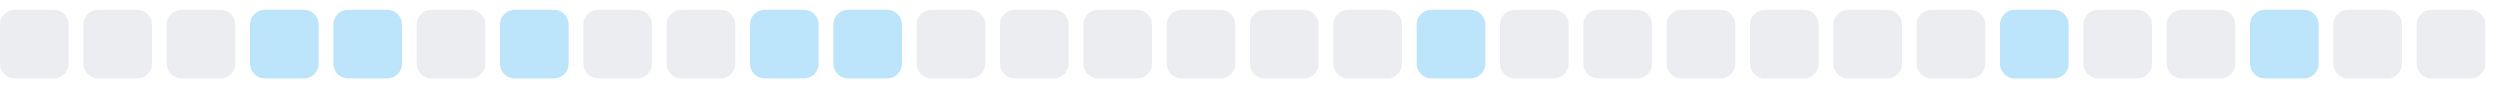
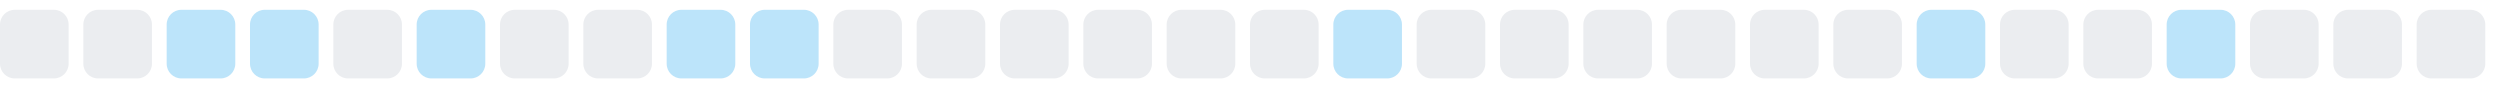
<svg xmlns="http://www.w3.org/2000/svg" width="255" height="9">
  <style>
        .level0 { fill: #ebedf0; }
        .level1 { fill: #bce4fa; }
        .level2 { fill: #75c7f7; }
        .level3 { fill: #30a9f2; }
        .level4 { fill: #008ee6; }
        @media (prefers-color-scheme: dark) {
          .level0 { fill: #161b22; }
          .level1 { fill: #0b3b5c; }
          .level2 { fill: #0a6299; }
          .level3 { fill: #008ee6; }
          .level4 { fill: #5bc4ff; }
        }
      </style>
  <rect x="0.0" y="1" width="7" height="7" rx="1.5" ry="1.5" class="level0" />
  <rect x="8.5" y="1" width="7" height="7" rx="1.5" ry="1.5" class="level0" />
-   <rect x="17.0" y="1" width="7" height="7" rx="1.5" ry="1.5" class="level0" />
+   <rect x="17.0" y="1" width="7" height="7" rx="1.5" ry="1.5" class="level1" />
  <rect x="25.5" y="1" width="7" height="7" rx="1.5" ry="1.5" class="level1" />
-   <rect x="34.0" y="1" width="7" height="7" rx="1.5" ry="1.5" class="level1" />
-   <rect x="42.5" y="1" width="7" height="7" rx="1.5" ry="1.5" class="level0" />
-   <rect x="51.0" y="1" width="7" height="7" rx="1.5" ry="1.5" class="level1" />
+   <rect x="34.0" y="1" width="7" height="7" rx="1.5" ry="1.5" class="level0" />
+   <rect x="42.5" y="1" width="7" height="7" rx="1.5" ry="1.5" class="level1" />
+   <rect x="51.0" y="1" width="7" height="7" rx="1.5" ry="1.5" class="level0" />
  <rect x="59.5" y="1" width="7" height="7" rx="1.5" ry="1.5" class="level0" />
-   <rect x="68.0" y="1" width="7" height="7" rx="1.5" ry="1.5" class="level0" />
+   <rect x="68.0" y="1" width="7" height="7" rx="1.5" ry="1.5" class="level1" />
  <rect x="76.5" y="1" width="7" height="7" rx="1.5" ry="1.5" class="level1" />
-   <rect x="85.0" y="1" width="7" height="7" rx="1.5" ry="1.5" class="level1" />
+   <rect x="85.0" y="1" width="7" height="7" rx="1.5" ry="1.5" class="level0" />
  <rect x="93.5" y="1" width="7" height="7" rx="1.5" ry="1.5" class="level0" />
  <rect x="102.0" y="1" width="7" height="7" rx="1.5" ry="1.5" class="level0" />
  <rect x="110.5" y="1" width="7" height="7" rx="1.5" ry="1.5" class="level0" />
  <rect x="119.0" y="1" width="7" height="7" rx="1.5" ry="1.5" class="level0" />
  <rect x="127.5" y="1" width="7" height="7" rx="1.5" ry="1.5" class="level0" />
-   <rect x="136.0" y="1" width="7" height="7" rx="1.5" ry="1.5" class="level0" />
-   <rect x="144.5" y="1" width="7" height="7" rx="1.5" ry="1.5" class="level1" />
+   <rect x="136.0" y="1" width="7" height="7" rx="1.5" ry="1.5" class="level1" />
+   <rect x="144.5" y="1" width="7" height="7" rx="1.5" ry="1.5" class="level0" />
  <rect x="153.0" y="1" width="7" height="7" rx="1.5" ry="1.5" class="level0" />
  <rect x="161.5" y="1" width="7" height="7" rx="1.5" ry="1.5" class="level0" />
  <rect x="170.0" y="1" width="7" height="7" rx="1.5" ry="1.5" class="level0" />
  <rect x="178.5" y="1" width="7" height="7" rx="1.5" ry="1.5" class="level0" />
  <rect x="187.0" y="1" width="7" height="7" rx="1.5" ry="1.5" class="level0" />
-   <rect x="195.5" y="1" width="7" height="7" rx="1.5" ry="1.5" class="level0" />
-   <rect x="204.0" y="1" width="7" height="7" rx="1.5" ry="1.5" class="level1" />
+   <rect x="195.5" y="1" width="7" height="7" rx="1.5" ry="1.5" class="level1" />
+   <rect x="204.0" y="1" width="7" height="7" rx="1.5" ry="1.5" class="level0" />
  <rect x="212.5" y="1" width="7" height="7" rx="1.5" ry="1.5" class="level0" />
-   <rect x="221.0" y="1" width="7" height="7" rx="1.5" ry="1.5" class="level0" />
-   <rect x="229.5" y="1" width="7" height="7" rx="1.5" ry="1.5" class="level1" />
+   <rect x="221.0" y="1" width="7" height="7" rx="1.5" ry="1.5" class="level1" />
+   <rect x="229.5" y="1" width="7" height="7" rx="1.5" ry="1.5" class="level0" />
  <rect x="238.0" y="1" width="7" height="7" rx="1.5" ry="1.5" class="level0" />
  <rect x="246.5" y="1" width="7" height="7" rx="1.5" ry="1.5" class="level0" />
</svg>
